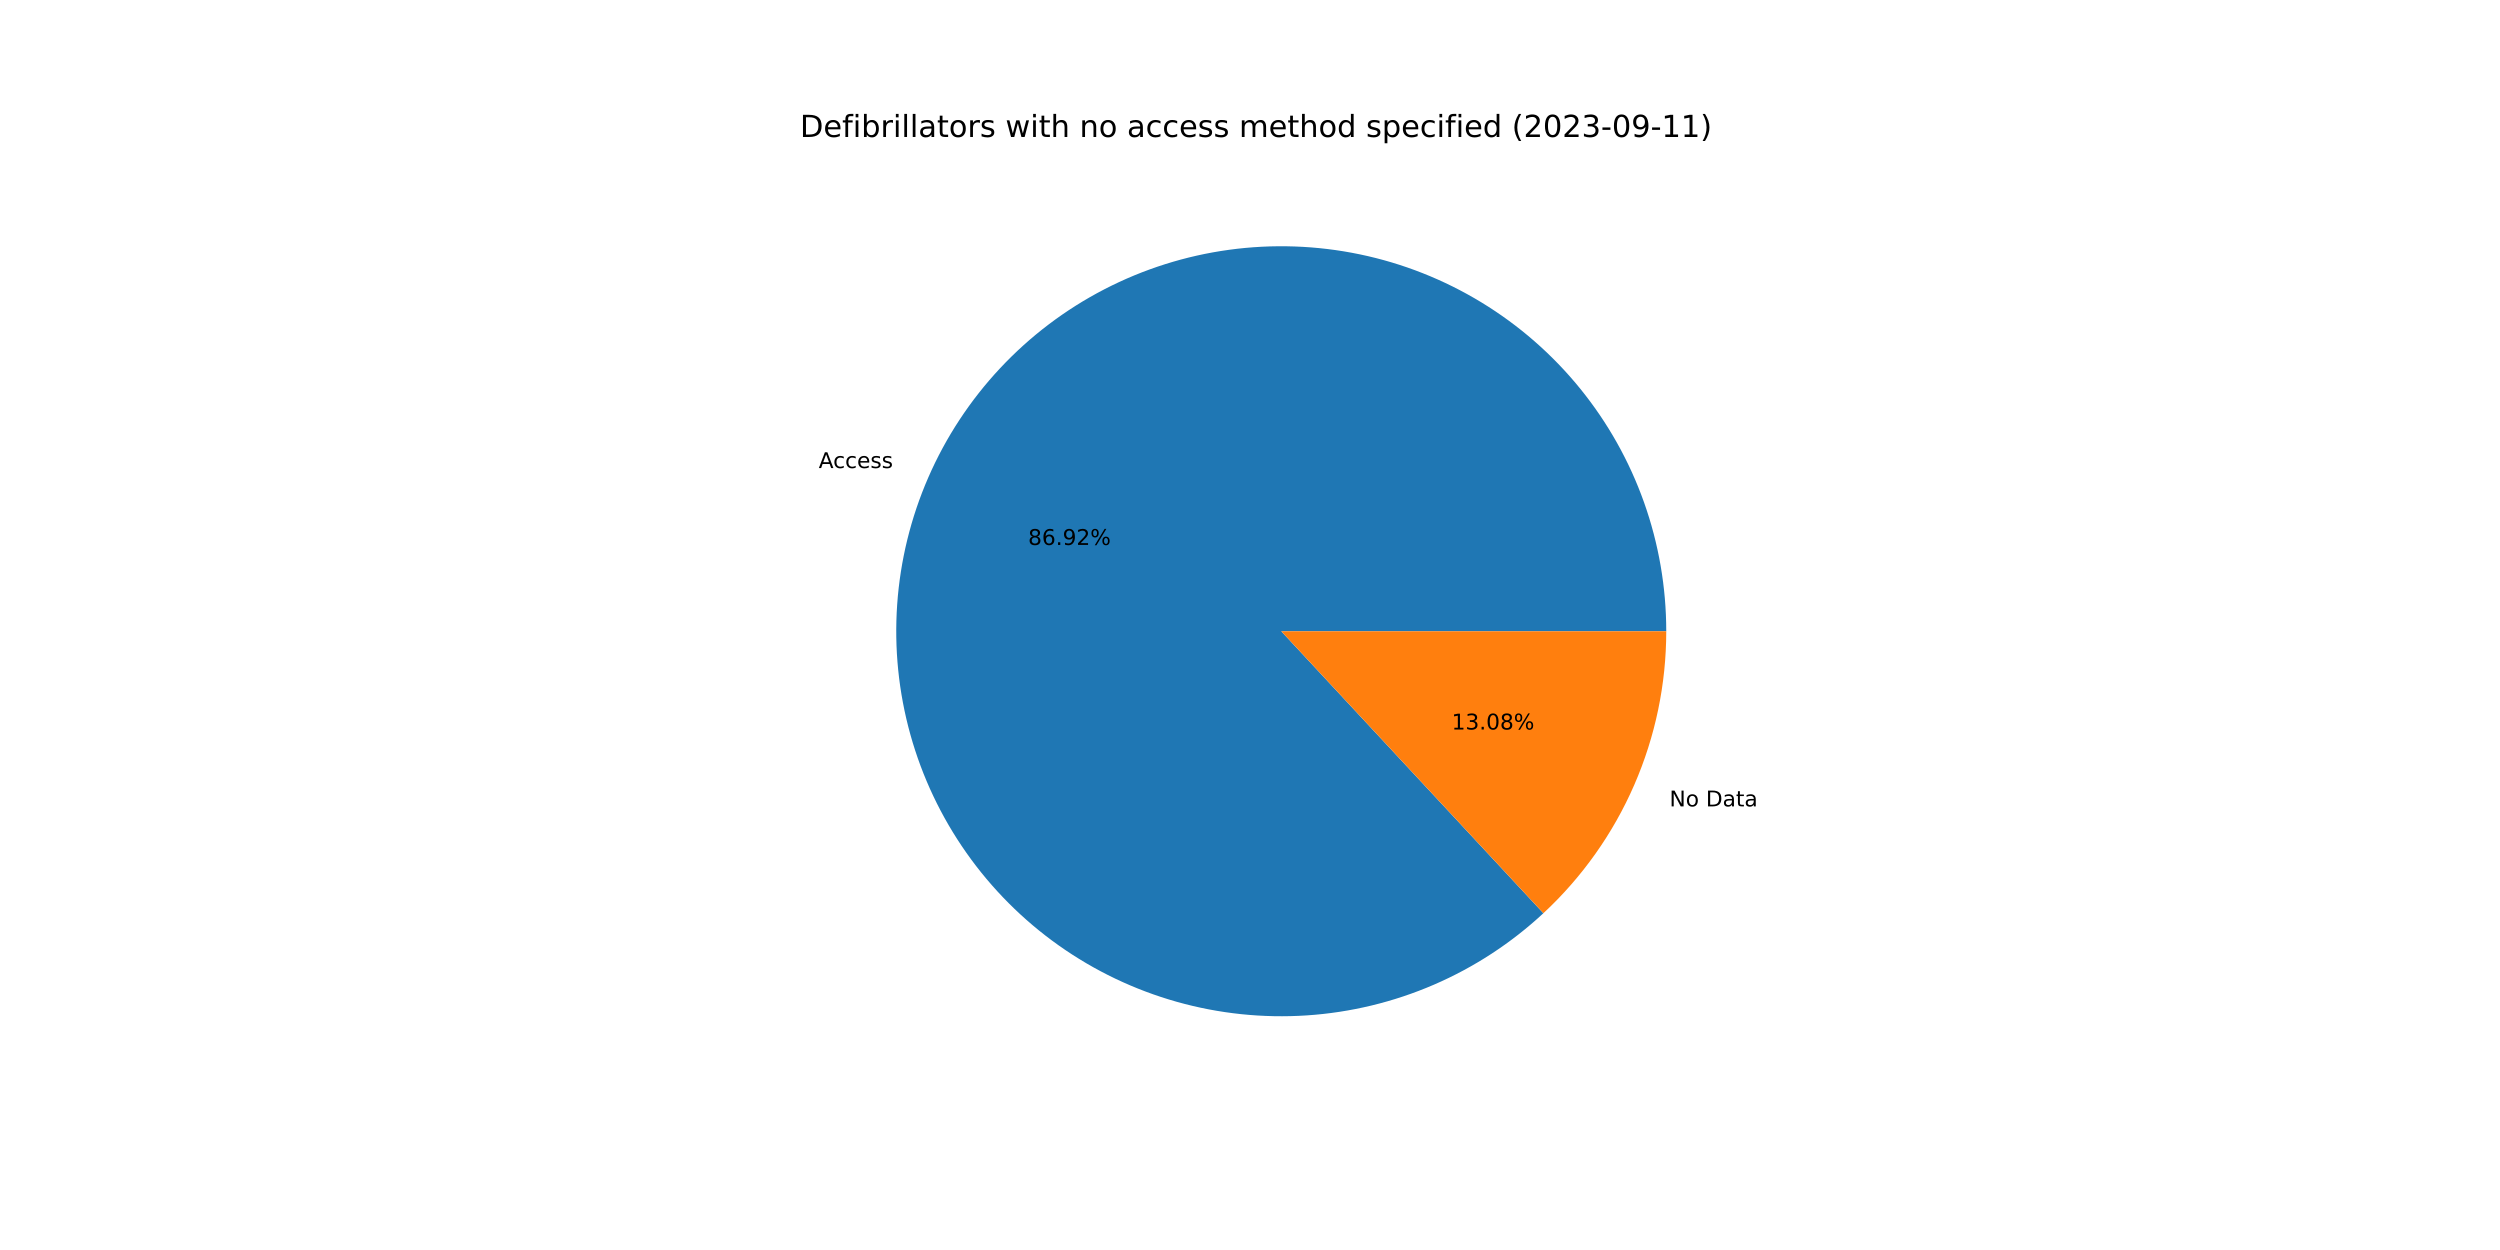
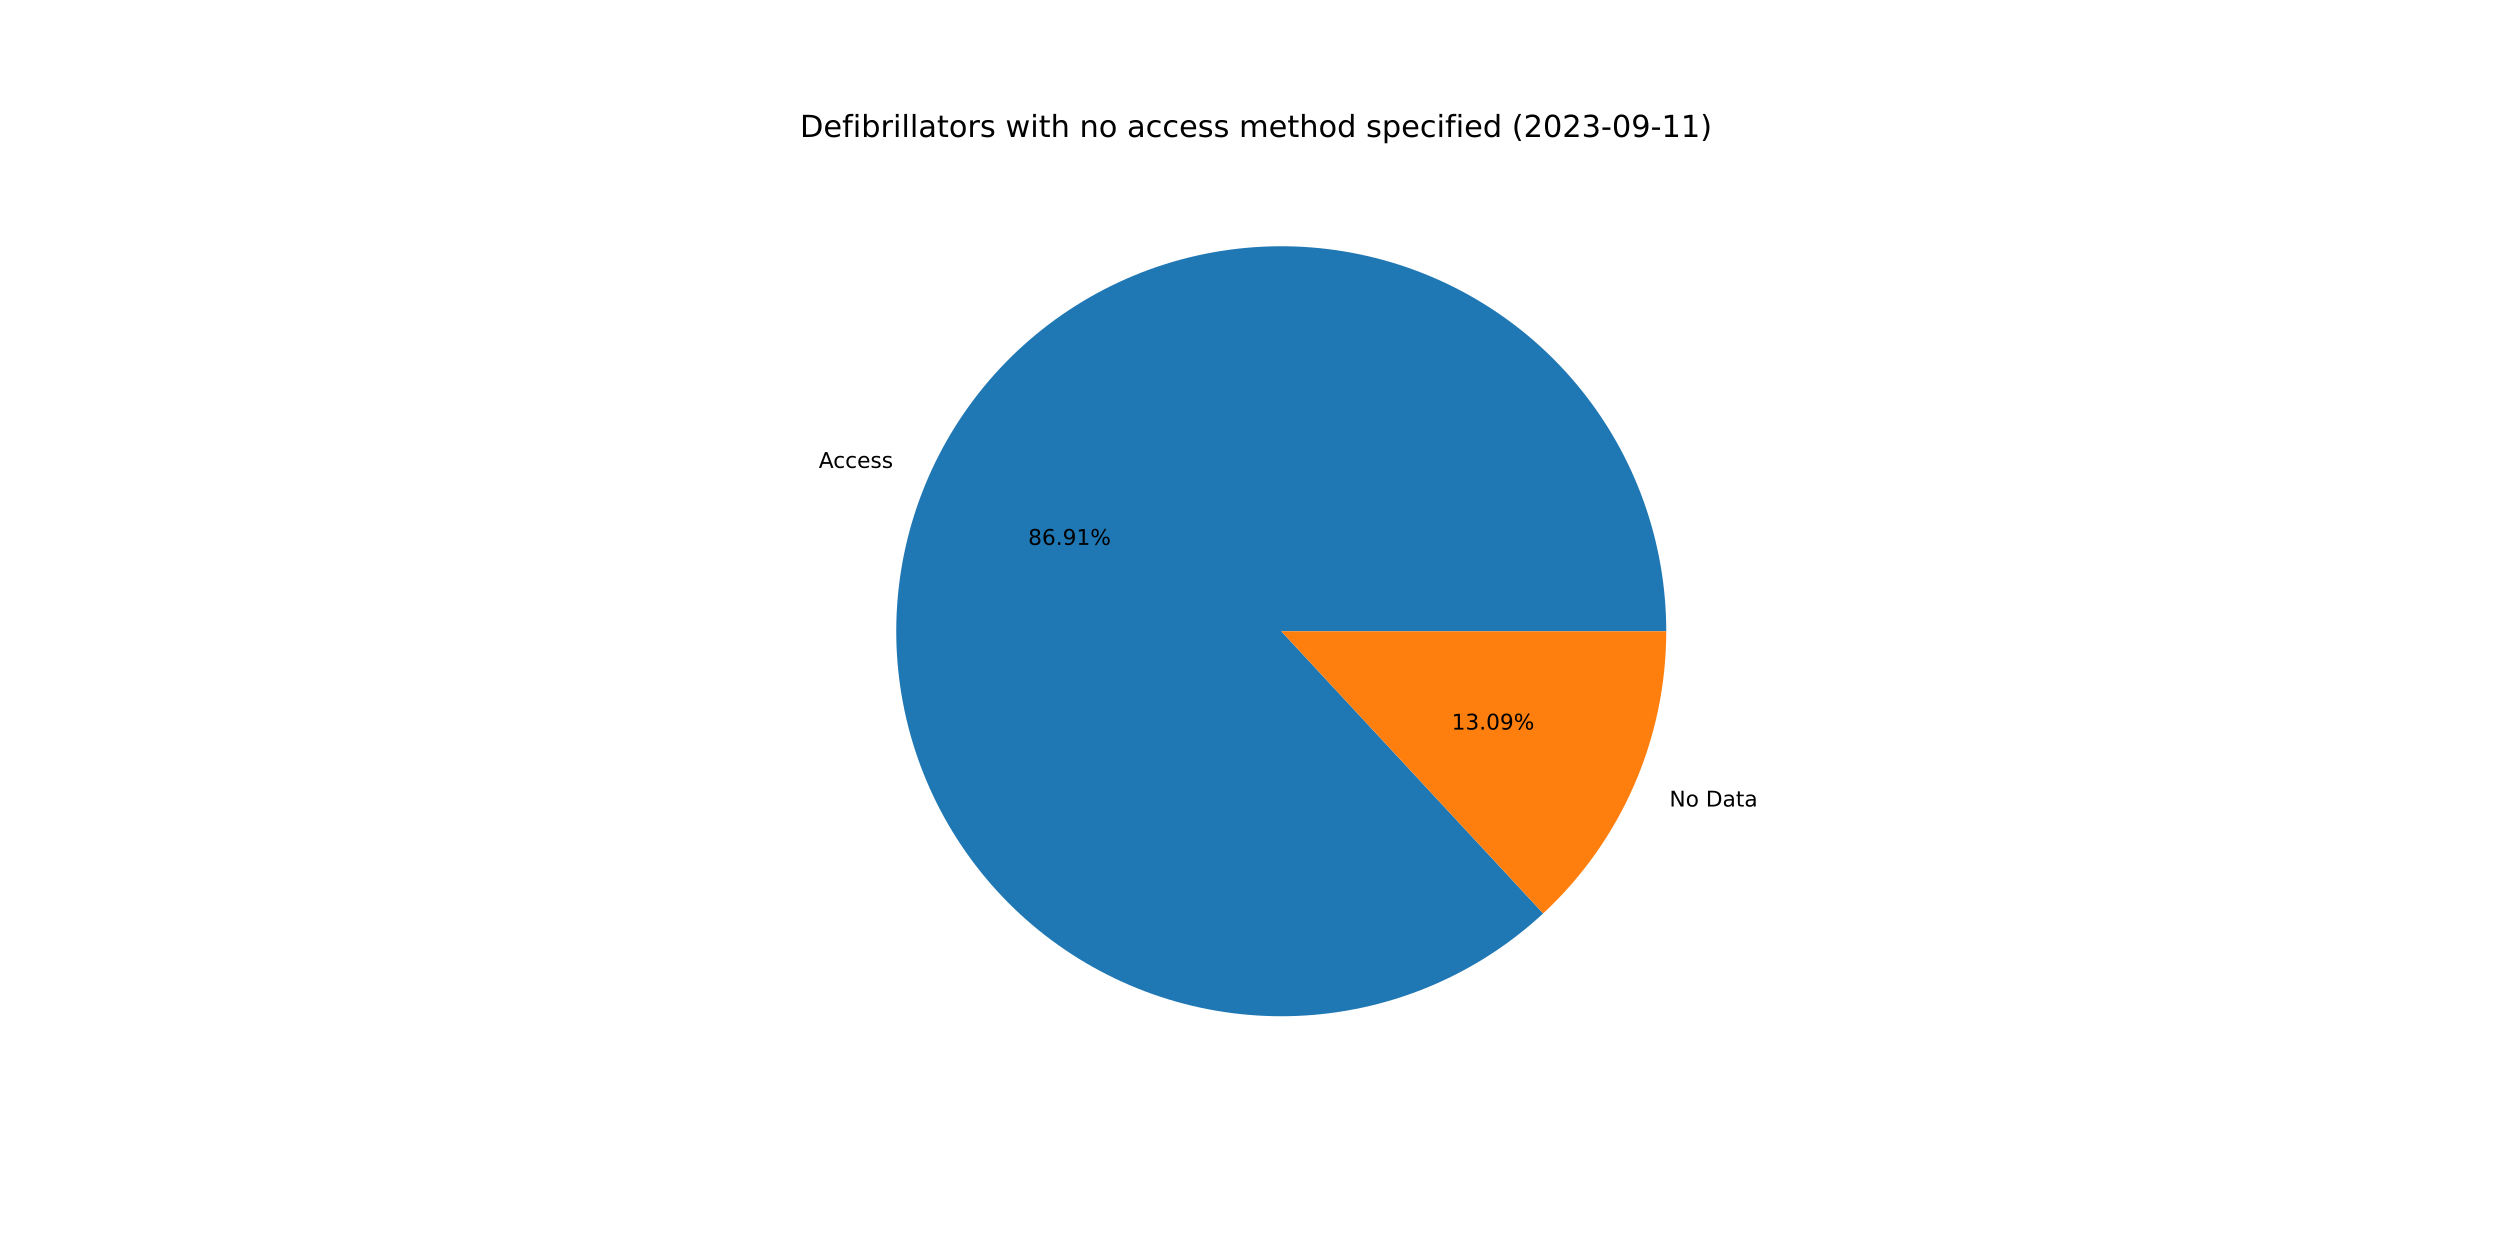
<svg xmlns="http://www.w3.org/2000/svg" xmlns:xlink="http://www.w3.org/1999/xlink" width="1152pt" height="576pt" viewBox="0 0 1152 576" version="1.1">
  <defs>
    <style type="text/css">*{stroke-linejoin: round; stroke-linecap: butt}</style>
  </defs>
  <g id="figure_1">
    <g id="patch_1">
      <path d="M 0 576  L 1152 576  L 1152 0  L 0 0  z " style="fill: #ffffff" />
    </g>
    <g id="axes_1">
      <g id="patch_2">
-         <path d="M 767.808 290.88  C 767.808 270.646 764.346 250.56 757.573 231.494  C 750.8 212.427 740.814 194.659 728.049 178.959  C 715.284 163.26 699.927 149.859 682.643 139.339  C 665.36 128.818 646.403 121.331 626.594 117.203  C 606.786 113.075 586.416 112.366 566.369 115.107  C 546.321 117.848 526.889 123.999 508.916 133.292  C 490.942 142.586 474.691 154.886 460.865 169.66  C 447.04 184.434 435.843 201.465 427.76 220.014  C 419.678 238.564 414.828 258.36 413.421 278.546  C 412.015 298.731 414.071 319.008 419.503 338.5  C 424.934 357.991 433.66 376.411 445.302 392.96  C 456.945 409.509 471.333 423.944 487.844 435.641  C 504.354 447.338 522.745 456.125 542.218 461.62  C 561.692 467.115 581.963 469.239 602.152 467.898  C 622.342 466.558 642.154 461.773 660.73 453.752  C 679.307 445.73 696.374 434.59 711.193 420.813  L 590.4 290.88  L 767.808 290.88  z " style="fill: #1f77b4" />
+         <path d="M 767.808 290.88  C 767.808 270.649 764.347 250.566 757.576 231.502  C 750.805 212.437 740.822 194.671 728.06 178.973  C 715.299 163.274 699.945 149.874 682.665 139.352  C 665.386 128.83 646.433 121.342 626.628 117.21  C 606.823 113.079 586.457 112.366 566.411 115.101  C 546.366 117.837 526.935 123.981 508.962 133.268  C 490.988 142.555 474.735 154.849 460.906 169.616  C 447.078 184.383 435.876 201.407 427.788 219.951  C 419.699 238.495 414.842 258.287 413.427 278.468  C 412.011 298.65 414.058 318.926 419.479 338.417  C 424.9 357.908 433.616 376.329 445.248 392.882  C 456.88 409.435 471.258 423.877 487.759 435.581  C 504.261 447.286 522.643 456.083 542.111 461.59  C 561.578 467.096 581.845 469.233 602.032 467.906  C 622.22 466.58 642.032 461.81 660.612 453.803  C 679.191 445.796 696.265 434.67 711.093 420.907  L 590.4 290.88  L 767.808 290.88  z " style="fill: #1f77b4" />
      </g>
      <g id="patch_3">
-         <path d="M 711.193 420.813  C 729.053 404.209 743.299 384.101 753.04 361.746  C 762.78 339.39 767.808 315.265 767.808 290.88  L 590.4 290.88  L 711.193 420.813  z " style="fill: #ff7f0e" />
+         <path d="M 711.093 420.907  C 728.982 404.301 743.254 384.181 753.012 361.809  C 762.771 339.436 767.808 315.288 767.808 290.88  L 590.4 290.88  L 711.093 420.907  z " style="fill: #ff7f0e" />
      </g>
      <g id="matplotlib.axis_1" />
      <g id="matplotlib.axis_2" />
      <g id="text_1">
-         <g transform="translate(377.262 215.6872)scale(0.1 -0.1)">
+         <g transform="translate(377.2923 215.6177)scale(0.1 -0.1)">
          <defs>
            <path id="DejaVuSans-41" d="M 2188 4044  L 1331 1722  L 3047 1722  L 2188 4044  z M 1831 4666  L 2547 4666  L 4325 0  L 3669 0  L 3244 1197  L 1141 1197  L 716 0  L 50 0  L 1831 4666  z " transform="scale(0.015625)" />
            <path id="DejaVuSans-63" d="M 3122 3366  L 3122 2828  Q 2878 2963 2633 3030  Q 2388 3097 2138 3097  Q 1578 3097 1268 2742  Q 959 2388 959 1747  Q 959 1106 1268 751  Q 1578 397 2138 397  Q 2388 397 2633 464  Q 2878 531 3122 666  L 3122 134  Q 2881 22 2623 -34  Q 2366 -91 2075 -91  Q 1284 -91 818 406  Q 353 903 353 1747  Q 353 2603 823 3093  Q 1294 3584 2113 3584  Q 2378 3584 2631 3529  Q 2884 3475 3122 3366  z " transform="scale(0.015625)" />
            <path id="DejaVuSans-65" d="M 3597 1894  L 3597 1613  L 953 1613  Q 991 1019 1311 708  Q 1631 397 2203 397  Q 2534 397 2845 478  Q 3156 559 3463 722  L 3463 178  Q 3153 47 2828 -22  Q 2503 -91 2169 -91  Q 1331 -91 842 396  Q 353 884 353 1716  Q 353 2575 817 3079  Q 1281 3584 2069 3584  Q 2775 3584 3186 3129  Q 3597 2675 3597 1894  z M 3022 2063  Q 3016 2534 2758 2815  Q 2500 3097 2075 3097  Q 1594 3097 1305 2825  Q 1016 2553 972 2059  L 3022 2063  z " transform="scale(0.015625)" />
            <path id="DejaVuSans-73" d="M 2834 3397  L 2834 2853  Q 2591 2978 2328 3040  Q 2066 3103 1784 3103  Q 1356 3103 1142 2972  Q 928 2841 928 2578  Q 928 2378 1081 2264  Q 1234 2150 1697 2047  L 1894 2003  Q 2506 1872 2764 1633  Q 3022 1394 3022 966  Q 3022 478 2636 193  Q 2250 -91 1575 -91  Q 1294 -91 989 -36  Q 684 19 347 128  L 347 722  Q 666 556 975 473  Q 1284 391 1588 391  Q 1994 391 2212 530  Q 2431 669 2431 922  Q 2431 1156 2273 1281  Q 2116 1406 1581 1522  L 1381 1569  Q 847 1681 609 1914  Q 372 2147 372 2553  Q 372 3047 722 3315  Q 1072 3584 1716 3584  Q 2034 3584 2315 3537  Q 2597 3491 2834 3397  z " transform="scale(0.015625)" />
          </defs>
          <use xlink:href="#DejaVuSans-41" />
          <use xlink:href="#DejaVuSans-63" x="66.658" />
          <use xlink:href="#DejaVuSans-63" x="121.639" />
          <use xlink:href="#DejaVuSans-65" x="176.619" />
          <use xlink:href="#DejaVuSans-73" x="238.143" />
          <use xlink:href="#DejaVuSans-73" x="290.242" />
        </g>
      </g>
      <g id="text_2">
-         <g transform="translate(473.7514 251.12)scale(0.1 -0.1)">
+         <g transform="translate(473.7679 251.0821)scale(0.1 -0.1)">
          <defs>
            <path id="DejaVuSans-38" d="M 2034 2216  Q 1584 2216 1326 1975  Q 1069 1734 1069 1313  Q 1069 891 1326 650  Q 1584 409 2034 409  Q 2484 409 2743 651  Q 3003 894 3003 1313  Q 3003 1734 2745 1975  Q 2488 2216 2034 2216  z M 1403 2484  Q 997 2584 770 2862  Q 544 3141 544 3541  Q 544 4100 942 4425  Q 1341 4750 2034 4750  Q 2731 4750 3128 4425  Q 3525 4100 3525 3541  Q 3525 3141 3298 2862  Q 3072 2584 2669 2484  Q 3125 2378 3379 2068  Q 3634 1759 3634 1313  Q 3634 634 3220 271  Q 2806 -91 2034 -91  Q 1263 -91 848 271  Q 434 634 434 1313  Q 434 1759 690 2068  Q 947 2378 1403 2484  z M 1172 3481  Q 1172 3119 1398 2916  Q 1625 2713 2034 2713  Q 2441 2713 2670 2916  Q 2900 3119 2900 3481  Q 2900 3844 2670 4047  Q 2441 4250 2034 4250  Q 1625 4250 1398 4047  Q 1172 3844 1172 3481  z " transform="scale(0.015625)" />
            <path id="DejaVuSans-36" d="M 2113 2584  Q 1688 2584 1439 2293  Q 1191 2003 1191 1497  Q 1191 994 1439 701  Q 1688 409 2113 409  Q 2538 409 2786 701  Q 3034 994 3034 1497  Q 3034 2003 2786 2293  Q 2538 2584 2113 2584  z M 3366 4563  L 3366 3988  Q 3128 4100 2886 4159  Q 2644 4219 2406 4219  Q 1781 4219 1451 3797  Q 1122 3375 1075 2522  Q 1259 2794 1537 2939  Q 1816 3084 2150 3084  Q 2853 3084 3261 2657  Q 3669 2231 3669 1497  Q 3669 778 3244 343  Q 2819 -91 2113 -91  Q 1303 -91 875 529  Q 447 1150 447 2328  Q 447 3434 972 4092  Q 1497 4750 2381 4750  Q 2619 4750 2861 4703  Q 3103 4656 3366 4563  z " transform="scale(0.015625)" />
            <path id="DejaVuSans-2e" d="M 684 794  L 1344 794  L 1344 0  L 684 0  L 684 794  z " transform="scale(0.015625)" />
            <path id="DejaVuSans-39" d="M 703 97  L 703 672  Q 941 559 1184 500  Q 1428 441 1663 441  Q 2288 441 2617 861  Q 2947 1281 2994 2138  Q 2813 1869 2534 1725  Q 2256 1581 1919 1581  Q 1219 1581 811 2004  Q 403 2428 403 3163  Q 403 3881 828 4315  Q 1253 4750 1959 4750  Q 2769 4750 3195 4129  Q 3622 3509 3622 2328  Q 3622 1225 3098 567  Q 2575 -91 1691 -91  Q 1453 -91 1209 -44  Q 966 3 703 97  z M 1959 2075  Q 2384 2075 2632 2365  Q 2881 2656 2881 3163  Q 2881 3666 2632 3958  Q 2384 4250 1959 4250  Q 1534 4250 1286 3958  Q 1038 3666 1038 3163  Q 1038 2656 1286 2365  Q 1534 2075 1959 2075  z " transform="scale(0.015625)" />
-             <path id="DejaVuSans-32" d="M 1228 531  L 3431 531  L 3431 0  L 469 0  L 469 531  Q 828 903 1448 1529  Q 2069 2156 2228 2338  Q 2531 2678 2651 2914  Q 2772 3150 2772 3378  Q 2772 3750 2511 3984  Q 2250 4219 1831 4219  Q 1534 4219 1204 4116  Q 875 4013 500 3803  L 500 4441  Q 881 4594 1212 4672  Q 1544 4750 1819 4750  Q 2544 4750 2975 4387  Q 3406 4025 3406 3419  Q 3406 3131 3298 2873  Q 3191 2616 2906 2266  Q 2828 2175 2409 1742  Q 1991 1309 1228 531  z " transform="scale(0.015625)" />
+             <path id="DejaVuSans-31" d="M 794 531  L 1825 531  L 1825 4091  L 703 3866  L 703 4441  L 1819 4666  L 2450 4666  L 2450 531  L 3481 531  L 3481 0  L 794 0  L 794 531  z " transform="scale(0.015625)" />
            <path id="DejaVuSans-25" d="M 4653 2053  Q 4381 2053 4226 1822  Q 4072 1591 4072 1178  Q 4072 772 4226 539  Q 4381 306 4653 306  Q 4919 306 5073 539  Q 5228 772 5228 1178  Q 5228 1588 5073 1820  Q 4919 2053 4653 2053  z M 4653 2450  Q 5147 2450 5437 2106  Q 5728 1763 5728 1178  Q 5728 594 5436 251  Q 5144 -91 4653 -91  Q 4153 -91 3862 251  Q 3572 594 3572 1178  Q 3572 1766 3864 2108  Q 4156 2450 4653 2450  z M 1428 4353  Q 1159 4353 1004 4120  Q 850 3888 850 3481  Q 850 3069 1003 2837  Q 1156 2606 1428 2606  Q 1700 2606 1854 2837  Q 2009 3069 2009 3481  Q 2009 3884 1853 4118  Q 1697 4353 1428 4353  z M 4250 4750  L 4750 4750  L 1831 -91  L 1331 -91  L 4250 4750  z M 1428 4750  Q 1922 4750 2215 4408  Q 2509 4066 2509 3481  Q 2509 2891 2217 2550  Q 1925 2209 1428 2209  Q 931 2209 642 2551  Q 353 2894 353 3481  Q 353 4063 643 4406  Q 934 4750 1428 4750  z " transform="scale(0.015625)" />
          </defs>
          <use xlink:href="#DejaVuSans-38" />
          <use xlink:href="#DejaVuSans-36" x="63.623" />
          <use xlink:href="#DejaVuSans-2e" x="127.246" />
          <use xlink:href="#DejaVuSans-39" x="159.033" />
-           <use xlink:href="#DejaVuSans-32" x="222.656" />
+           <use xlink:href="#DejaVuSans-31" x="222.656" />
          <use xlink:href="#DejaVuSans-25" x="286.279" />
        </g>
      </g>
      <g id="text_3">
-         <g transform="translate(769.3036 371.5916)scale(0.1 -0.1)">
+         <g transform="translate(769.2733 371.661)scale(0.1 -0.1)">
          <defs>
            <path id="DejaVuSans-4e" d="M 628 4666  L 1478 4666  L 3547 763  L 3547 4666  L 4159 4666  L 4159 0  L 3309 0  L 1241 3903  L 1241 0  L 628 0  L 628 4666  z " transform="scale(0.015625)" />
            <path id="DejaVuSans-6f" d="M 1959 3097  Q 1497 3097 1228 2736  Q 959 2375 959 1747  Q 959 1119 1226 758  Q 1494 397 1959 397  Q 2419 397 2687 759  Q 2956 1122 2956 1747  Q 2956 2369 2687 2733  Q 2419 3097 1959 3097  z M 1959 3584  Q 2709 3584 3137 3096  Q 3566 2609 3566 1747  Q 3566 888 3137 398  Q 2709 -91 1959 -91  Q 1206 -91 779 398  Q 353 888 353 1747  Q 353 2609 779 3096  Q 1206 3584 1959 3584  z " transform="scale(0.015625)" />
            <path id="DejaVuSans-20" transform="scale(0.015625)" />
            <path id="DejaVuSans-44" d="M 1259 4147  L 1259 519  L 2022 519  Q 2988 519 3436 956  Q 3884 1394 3884 2338  Q 3884 3275 3436 3711  Q 2988 4147 2022 4147  L 1259 4147  z M 628 4666  L 1925 4666  Q 3281 4666 3915 4102  Q 4550 3538 4550 2338  Q 4550 1131 3912 565  Q 3275 0 1925 0  L 628 0  L 628 4666  z " transform="scale(0.015625)" />
            <path id="DejaVuSans-61" d="M 2194 1759  Q 1497 1759 1228 1600  Q 959 1441 959 1056  Q 959 750 1161 570  Q 1363 391 1709 391  Q 2188 391 2477 730  Q 2766 1069 2766 1631  L 2766 1759  L 2194 1759  z M 3341 1997  L 3341 0  L 2766 0  L 2766 531  Q 2569 213 2275 61  Q 1981 -91 1556 -91  Q 1019 -91 701 211  Q 384 513 384 1019  Q 384 1609 779 1909  Q 1175 2209 1959 2209  L 2766 2209  L 2766 2266  Q 2766 2663 2505 2880  Q 2244 3097 1772 3097  Q 1472 3097 1187 3025  Q 903 2953 641 2809  L 641 3341  Q 956 3463 1253 3523  Q 1550 3584 1831 3584  Q 2591 3584 2966 3190  Q 3341 2797 3341 1997  z " transform="scale(0.015625)" />
            <path id="DejaVuSans-74" d="M 1172 4494  L 1172 3500  L 2356 3500  L 2356 3053  L 1172 3053  L 1172 1153  Q 1172 725 1289 603  Q 1406 481 1766 481  L 2356 481  L 2356 0  L 1766 0  Q 1100 0 847 248  Q 594 497 594 1153  L 594 3053  L 172 3053  L 172 3500  L 594 3500  L 594 4494  L 1172 4494  z " transform="scale(0.015625)" />
          </defs>
          <use xlink:href="#DejaVuSans-4e" />
          <use xlink:href="#DejaVuSans-6f" x="74.805" />
          <use xlink:href="#DejaVuSans-20" x="135.986" />
          <use xlink:href="#DejaVuSans-44" x="167.773" />
          <use xlink:href="#DejaVuSans-61" x="244.775" />
          <use xlink:href="#DejaVuSans-74" x="306.055" />
          <use xlink:href="#DejaVuSans-61" x="345.264" />
        </g>
      </g>
      <g id="text_4">
-         <g transform="translate(668.919 336.1588)scale(0.1 -0.1)">
+         <g transform="translate(668.9024 336.1966)scale(0.1 -0.1)">
          <defs>
-             <path id="DejaVuSans-31" d="M 794 531  L 1825 531  L 1825 4091  L 703 3866  L 703 4441  L 1819 4666  L 2450 4666  L 2450 531  L 3481 531  L 3481 0  L 794 0  L 794 531  z " transform="scale(0.015625)" />
            <path id="DejaVuSans-33" d="M 2597 2516  Q 3050 2419 3304 2112  Q 3559 1806 3559 1356  Q 3559 666 3084 287  Q 2609 -91 1734 -91  Q 1441 -91 1130 -33  Q 819 25 488 141  L 488 750  Q 750 597 1062 519  Q 1375 441 1716 441  Q 2309 441 2620 675  Q 2931 909 2931 1356  Q 2931 1769 2642 2001  Q 2353 2234 1838 2234  L 1294 2234  L 1294 2753  L 1863 2753  Q 2328 2753 2575 2939  Q 2822 3125 2822 3475  Q 2822 3834 2567 4026  Q 2313 4219 1838 4219  Q 1578 4219 1281 4162  Q 984 4106 628 3988  L 628 4550  Q 988 4650 1302 4700  Q 1616 4750 1894 4750  Q 2613 4750 3031 4423  Q 3450 4097 3450 3541  Q 3450 3153 3228 2886  Q 3006 2619 2597 2516  z " transform="scale(0.015625)" />
            <path id="DejaVuSans-30" d="M 2034 4250  Q 1547 4250 1301 3770  Q 1056 3291 1056 2328  Q 1056 1369 1301 889  Q 1547 409 2034 409  Q 2525 409 2770 889  Q 3016 1369 3016 2328  Q 3016 3291 2770 3770  Q 2525 4250 2034 4250  z M 2034 4750  Q 2819 4750 3233 4129  Q 3647 3509 3647 2328  Q 3647 1150 3233 529  Q 2819 -91 2034 -91  Q 1250 -91 836 529  Q 422 1150 422 2328  Q 422 3509 836 4129  Q 1250 4750 2034 4750  z " transform="scale(0.015625)" />
          </defs>
          <use xlink:href="#DejaVuSans-31" />
          <use xlink:href="#DejaVuSans-33" x="63.623" />
          <use xlink:href="#DejaVuSans-2e" x="127.246" />
          <use xlink:href="#DejaVuSans-30" x="159.033" />
-           <use xlink:href="#DejaVuSans-38" x="222.656" />
+           <use xlink:href="#DejaVuSans-39" x="222.656" />
          <use xlink:href="#DejaVuSans-25" x="286.279" />
        </g>
      </g>
      <g id="text_5">
        <g transform="translate(368.64 63.12)scale(0.14 -0.14)">
          <defs>
            <path id="DejaVuSans-66" d="M 2375 4863  L 2375 4384  L 1825 4384  Q 1516 4384 1395 4259  Q 1275 4134 1275 3809  L 1275 3500  L 2222 3500  L 2222 3053  L 1275 3053  L 1275 0  L 697 0  L 697 3053  L 147 3053  L 147 3500  L 697 3500  L 697 3744  Q 697 4328 969 4595  Q 1241 4863 1831 4863  L 2375 4863  z " transform="scale(0.015625)" />
            <path id="DejaVuSans-69" d="M 603 3500  L 1178 3500  L 1178 0  L 603 0  L 603 3500  z M 603 4863  L 1178 4863  L 1178 4134  L 603 4134  L 603 4863  z " transform="scale(0.015625)" />
            <path id="DejaVuSans-62" d="M 3116 1747  Q 3116 2381 2855 2742  Q 2594 3103 2138 3103  Q 1681 3103 1420 2742  Q 1159 2381 1159 1747  Q 1159 1113 1420 752  Q 1681 391 2138 391  Q 2594 391 2855 752  Q 3116 1113 3116 1747  z M 1159 2969  Q 1341 3281 1617 3432  Q 1894 3584 2278 3584  Q 2916 3584 3314 3078  Q 3713 2572 3713 1747  Q 3713 922 3314 415  Q 2916 -91 2278 -91  Q 1894 -91 1617 61  Q 1341 213 1159 525  L 1159 0  L 581 0  L 581 4863  L 1159 4863  L 1159 2969  z " transform="scale(0.015625)" />
            <path id="DejaVuSans-72" d="M 2631 2963  Q 2534 3019 2420 3045  Q 2306 3072 2169 3072  Q 1681 3072 1420 2755  Q 1159 2438 1159 1844  L 1159 0  L 581 0  L 581 3500  L 1159 3500  L 1159 2956  Q 1341 3275 1631 3429  Q 1922 3584 2338 3584  Q 2397 3584 2469 3576  Q 2541 3569 2628 3553  L 2631 2963  z " transform="scale(0.015625)" />
            <path id="DejaVuSans-6c" d="M 603 4863  L 1178 4863  L 1178 0  L 603 0  L 603 4863  z " transform="scale(0.015625)" />
            <path id="DejaVuSans-77" d="M 269 3500  L 844 3500  L 1563 769  L 2278 3500  L 2956 3500  L 3675 769  L 4391 3500  L 4966 3500  L 4050 0  L 3372 0  L 2619 2869  L 1863 0  L 1184 0  L 269 3500  z " transform="scale(0.015625)" />
            <path id="DejaVuSans-68" d="M 3513 2113  L 3513 0  L 2938 0  L 2938 2094  Q 2938 2591 2744 2837  Q 2550 3084 2163 3084  Q 1697 3084 1428 2787  Q 1159 2491 1159 1978  L 1159 0  L 581 0  L 581 4863  L 1159 4863  L 1159 2956  Q 1366 3272 1645 3428  Q 1925 3584 2291 3584  Q 2894 3584 3203 3211  Q 3513 2838 3513 2113  z " transform="scale(0.015625)" />
            <path id="DejaVuSans-6e" d="M 3513 2113  L 3513 0  L 2938 0  L 2938 2094  Q 2938 2591 2744 2837  Q 2550 3084 2163 3084  Q 1697 3084 1428 2787  Q 1159 2491 1159 1978  L 1159 0  L 581 0  L 581 3500  L 1159 3500  L 1159 2956  Q 1366 3272 1645 3428  Q 1925 3584 2291 3584  Q 2894 3584 3203 3211  Q 3513 2838 3513 2113  z " transform="scale(0.015625)" />
            <path id="DejaVuSans-6d" d="M 3328 2828  Q 3544 3216 3844 3400  Q 4144 3584 4550 3584  Q 5097 3584 5394 3201  Q 5691 2819 5691 2113  L 5691 0  L 5113 0  L 5113 2094  Q 5113 2597 4934 2840  Q 4756 3084 4391 3084  Q 3944 3084 3684 2787  Q 3425 2491 3425 1978  L 3425 0  L 2847 0  L 2847 2094  Q 2847 2600 2669 2842  Q 2491 3084 2119 3084  Q 1678 3084 1418 2786  Q 1159 2488 1159 1978  L 1159 0  L 581 0  L 581 3500  L 1159 3500  L 1159 2956  Q 1356 3278 1631 3431  Q 1906 3584 2284 3584  Q 2666 3584 2933 3390  Q 3200 3197 3328 2828  z " transform="scale(0.015625)" />
            <path id="DejaVuSans-64" d="M 2906 2969  L 2906 4863  L 3481 4863  L 3481 0  L 2906 0  L 2906 525  Q 2725 213 2448 61  Q 2172 -91 1784 -91  Q 1150 -91 751 415  Q 353 922 353 1747  Q 353 2572 751 3078  Q 1150 3584 1784 3584  Q 2172 3584 2448 3432  Q 2725 3281 2906 2969  z M 947 1747  Q 947 1113 1208 752  Q 1469 391 1925 391  Q 2381 391 2643 752  Q 2906 1113 2906 1747  Q 2906 2381 2643 2742  Q 2381 3103 1925 3103  Q 1469 3103 1208 2742  Q 947 2381 947 1747  z " transform="scale(0.015625)" />
            <path id="DejaVuSans-70" d="M 1159 525  L 1159 -1331  L 581 -1331  L 581 3500  L 1159 3500  L 1159 2969  Q 1341 3281 1617 3432  Q 1894 3584 2278 3584  Q 2916 3584 3314 3078  Q 3713 2572 3713 1747  Q 3713 922 3314 415  Q 2916 -91 2278 -91  Q 1894 -91 1617 61  Q 1341 213 1159 525  z M 3116 1747  Q 3116 2381 2855 2742  Q 2594 3103 2138 3103  Q 1681 3103 1420 2742  Q 1159 2381 1159 1747  Q 1159 1113 1420 752  Q 1681 391 2138 391  Q 2594 391 2855 752  Q 3116 1113 3116 1747  z " transform="scale(0.015625)" />
            <path id="DejaVuSans-28" d="M 1984 4856  Q 1566 4138 1362 3434  Q 1159 2731 1159 2009  Q 1159 1288 1364 580  Q 1569 -128 1984 -844  L 1484 -844  Q 1016 -109 783 600  Q 550 1309 550 2009  Q 550 2706 781 3412  Q 1013 4119 1484 4856  L 1984 4856  z " transform="scale(0.015625)" />
+             <path id="DejaVuSans-32" d="M 1228 531  L 3431 531  L 3431 0  L 469 0  L 469 531  Q 828 903 1448 1529  Q 2069 2156 2228 2338  Q 2531 2678 2651 2914  Q 2772 3150 2772 3378  Q 2772 3750 2511 3984  Q 2250 4219 1831 4219  Q 1534 4219 1204 4116  Q 875 4013 500 3803  L 500 4441  Q 881 4594 1212 4672  Q 1544 4750 1819 4750  Q 2544 4750 2975 4387  Q 3406 4025 3406 3419  Q 3406 3131 3298 2873  Q 3191 2616 2906 2266  Q 2828 2175 2409 1742  Q 1991 1309 1228 531  z " transform="scale(0.015625)" />
            <path id="DejaVuSans-2d" d="M 313 2009  L 1997 2009  L 1997 1497  L 313 1497  L 313 2009  z " transform="scale(0.015625)" />
            <path id="DejaVuSans-29" d="M 513 4856  L 1013 4856  Q 1481 4119 1714 3412  Q 1947 2706 1947 2009  Q 1947 1309 1714 600  Q 1481 -109 1013 -844  L 513 -844  Q 928 -128 1133 580  Q 1338 1288 1338 2009  Q 1338 2731 1133 3434  Q 928 4138 513 4856  z " transform="scale(0.015625)" />
          </defs>
          <use xlink:href="#DejaVuSans-44" />
          <use xlink:href="#DejaVuSans-65" x="77.002" />
          <use xlink:href="#DejaVuSans-66" x="138.525" />
          <use xlink:href="#DejaVuSans-69" x="173.73" />
          <use xlink:href="#DejaVuSans-62" x="201.514" />
          <use xlink:href="#DejaVuSans-72" x="264.99" />
          <use xlink:href="#DejaVuSans-69" x="306.104" />
          <use xlink:href="#DejaVuSans-6c" x="333.887" />
          <use xlink:href="#DejaVuSans-6c" x="361.67" />
          <use xlink:href="#DejaVuSans-61" x="389.453" />
          <use xlink:href="#DejaVuSans-74" x="450.732" />
          <use xlink:href="#DejaVuSans-6f" x="489.941" />
          <use xlink:href="#DejaVuSans-72" x="551.123" />
          <use xlink:href="#DejaVuSans-73" x="592.236" />
          <use xlink:href="#DejaVuSans-20" x="644.336" />
          <use xlink:href="#DejaVuSans-77" x="676.123" />
          <use xlink:href="#DejaVuSans-69" x="757.91" />
          <use xlink:href="#DejaVuSans-74" x="785.693" />
          <use xlink:href="#DejaVuSans-68" x="824.902" />
          <use xlink:href="#DejaVuSans-20" x="888.281" />
          <use xlink:href="#DejaVuSans-6e" x="920.068" />
          <use xlink:href="#DejaVuSans-6f" x="983.447" />
          <use xlink:href="#DejaVuSans-20" x="1044.629" />
          <use xlink:href="#DejaVuSans-61" x="1076.416" />
          <use xlink:href="#DejaVuSans-63" x="1137.695" />
          <use xlink:href="#DejaVuSans-63" x="1192.676" />
          <use xlink:href="#DejaVuSans-65" x="1247.656" />
          <use xlink:href="#DejaVuSans-73" x="1309.18" />
          <use xlink:href="#DejaVuSans-73" x="1361.279" />
          <use xlink:href="#DejaVuSans-20" x="1413.379" />
          <use xlink:href="#DejaVuSans-6d" x="1445.166" />
          <use xlink:href="#DejaVuSans-65" x="1542.578" />
          <use xlink:href="#DejaVuSans-74" x="1604.102" />
          <use xlink:href="#DejaVuSans-68" x="1643.311" />
          <use xlink:href="#DejaVuSans-6f" x="1706.689" />
          <use xlink:href="#DejaVuSans-64" x="1767.871" />
          <use xlink:href="#DejaVuSans-20" x="1831.348" />
          <use xlink:href="#DejaVuSans-73" x="1863.135" />
          <use xlink:href="#DejaVuSans-70" x="1915.234" />
          <use xlink:href="#DejaVuSans-65" x="1978.711" />
          <use xlink:href="#DejaVuSans-63" x="2040.234" />
          <use xlink:href="#DejaVuSans-69" x="2095.215" />
          <use xlink:href="#DejaVuSans-66" x="2122.998" />
          <use xlink:href="#DejaVuSans-69" x="2158.203" />
          <use xlink:href="#DejaVuSans-65" x="2185.986" />
          <use xlink:href="#DejaVuSans-64" x="2247.51" />
          <use xlink:href="#DejaVuSans-20" x="2310.986" />
          <use xlink:href="#DejaVuSans-28" x="2342.773" />
          <use xlink:href="#DejaVuSans-32" x="2381.787" />
          <use xlink:href="#DejaVuSans-30" x="2445.41" />
          <use xlink:href="#DejaVuSans-32" x="2509.033" />
          <use xlink:href="#DejaVuSans-33" x="2572.656" />
          <use xlink:href="#DejaVuSans-2d" x="2636.279" />
          <use xlink:href="#DejaVuSans-30" x="2672.363" />
          <use xlink:href="#DejaVuSans-39" x="2735.986" />
          <use xlink:href="#DejaVuSans-2d" x="2799.609" />
          <use xlink:href="#DejaVuSans-31" x="2835.693" />
          <use xlink:href="#DejaVuSans-31" x="2899.316" />
          <use xlink:href="#DejaVuSans-29" x="2962.939" />
        </g>
      </g>
    </g>
  </g>
</svg>
